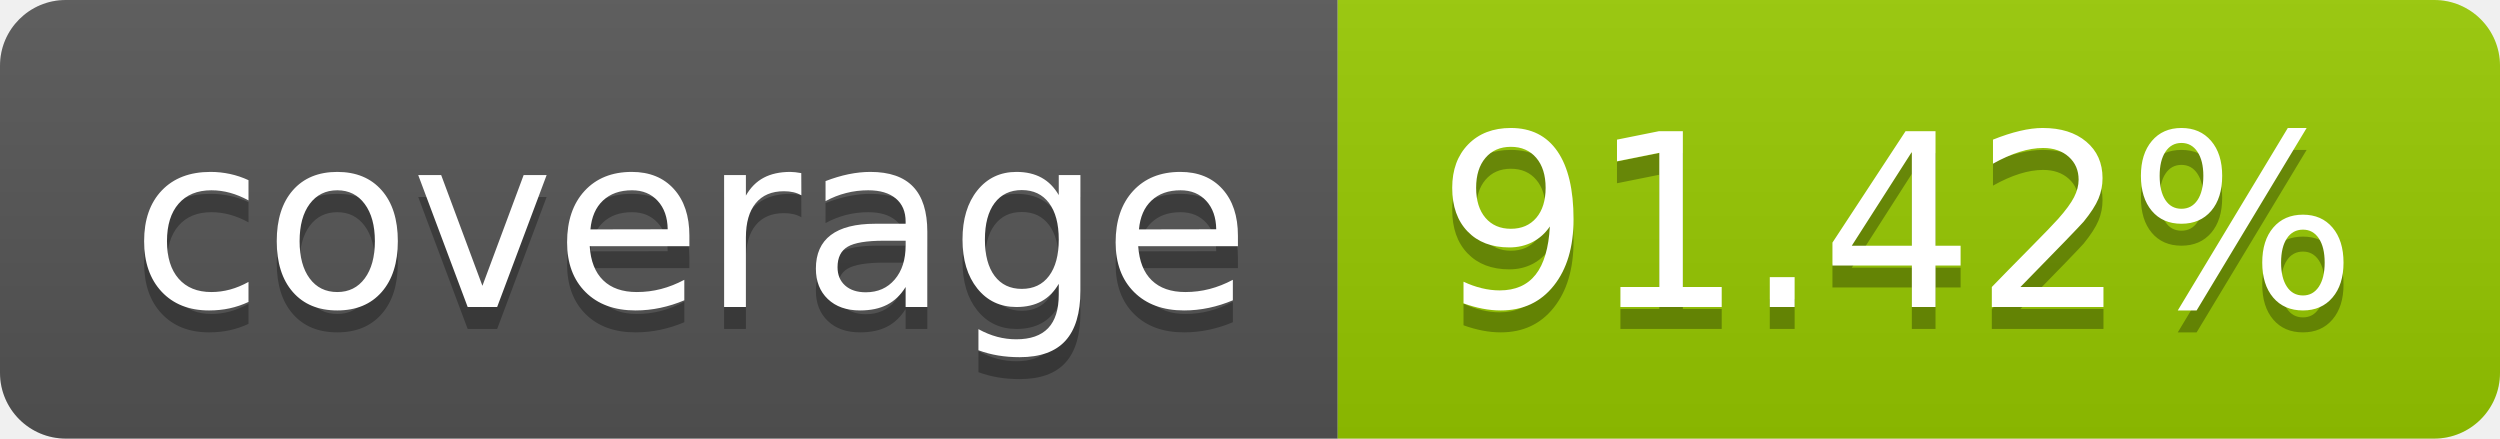
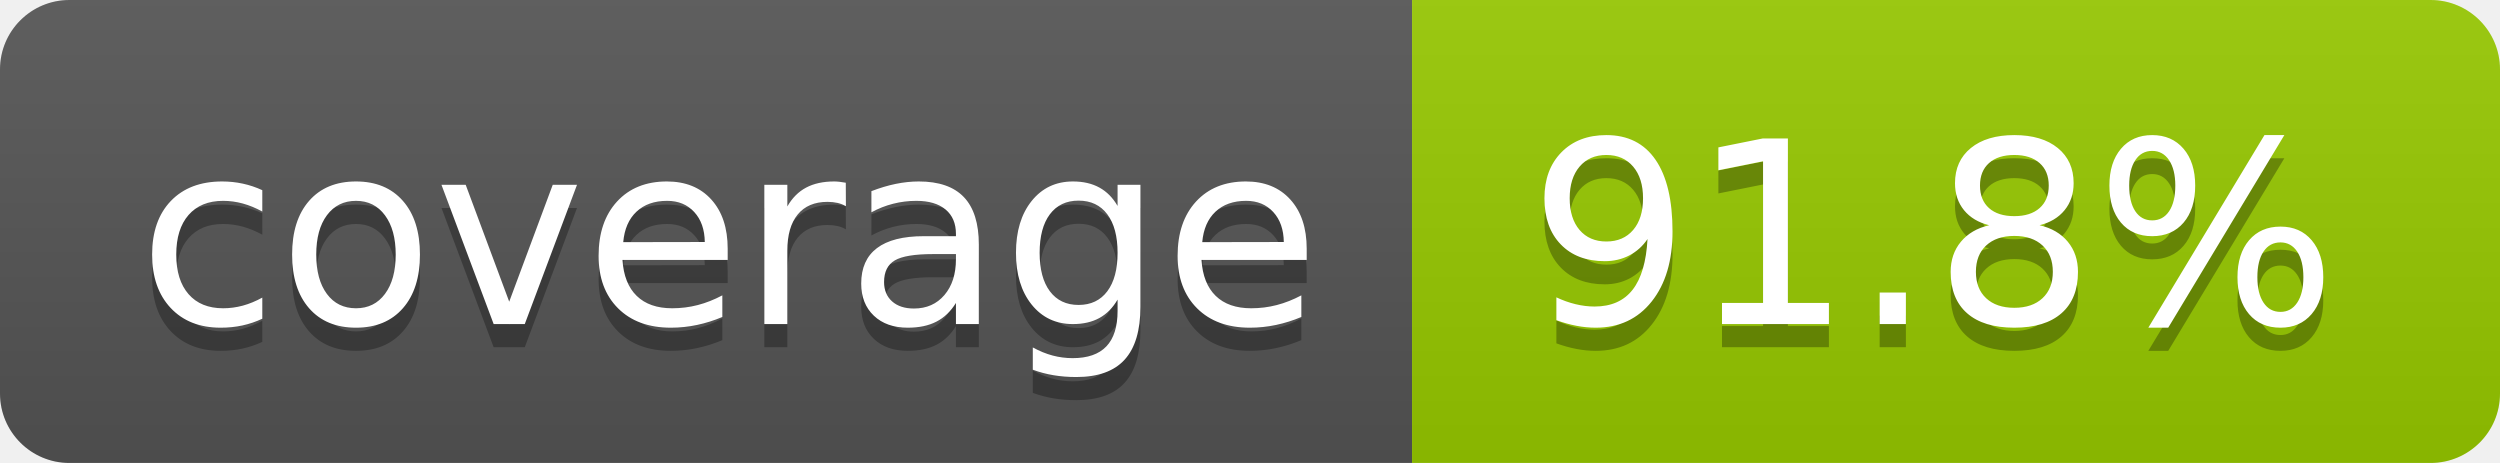
- <svg xmlns="http://www.w3.org/2000/svg" width="114" height="20" role="img" aria-label="coverage: 91.42%">
+ <svg xmlns="http://www.w3.org/2000/svg" width="108" height="20" role="img" aria-label="coverage: 91.8%">
  <linearGradient id="s" x2="0" y2="100%">
    <stop offset="0" stop-color="#bbb" stop-opacity=".1" />
    <stop offset="1" stop-opacity=".1" />
  </linearGradient>
  <clipPath id="r">
-     <rect width="114" height="20" rx="3" fill="#fff" />
+     <rect width="108" height="20" rx="3" fill="#fff" />
  </clipPath>
  <g clip-path="url(#r)">
    <rect width="61" height="20" fill="#555" />
-     <rect x="61" width="53" height="20" fill="#97ca00" />
-     <rect width="114" height="20" fill="url(#s)" />
+     <rect x="61" width="47" height="20" fill="#97ca00" />
+     <rect width="108" height="20" fill="url(#s)" />
  </g>
  <g fill="#fff" text-anchor="middle" font-family="Verdana,Geneva,DejaVu Sans,sans-serif" text-rendering="geometricPrecision" font-size="110">
    <text aria-hidden="true" x="315" y="150" fill="#010101" fill-opacity=".3" transform="scale(.1)" textLength="510">coverage</text>
    <text x="315" y="140" transform="scale(.1)" fill="#fff" textLength="510">coverage</text>
-     <text aria-hidden="true" x="865" y="150" fill="#010101" fill-opacity=".3" transform="scale(.1)" textLength="430">91.42%</text>
-     <text x="865" y="140" transform="scale(.1)" fill="#fff" textLength="430">91.42%</text>
+     <text aria-hidden="true" x="835" y="150" fill="#010101" fill-opacity=".3" transform="scale(.1)" textLength="370">91.8%</text>
+     <text x="835" y="140" transform="scale(.1)" fill="#fff" textLength="370">91.8%</text>
  </g>
</svg>
